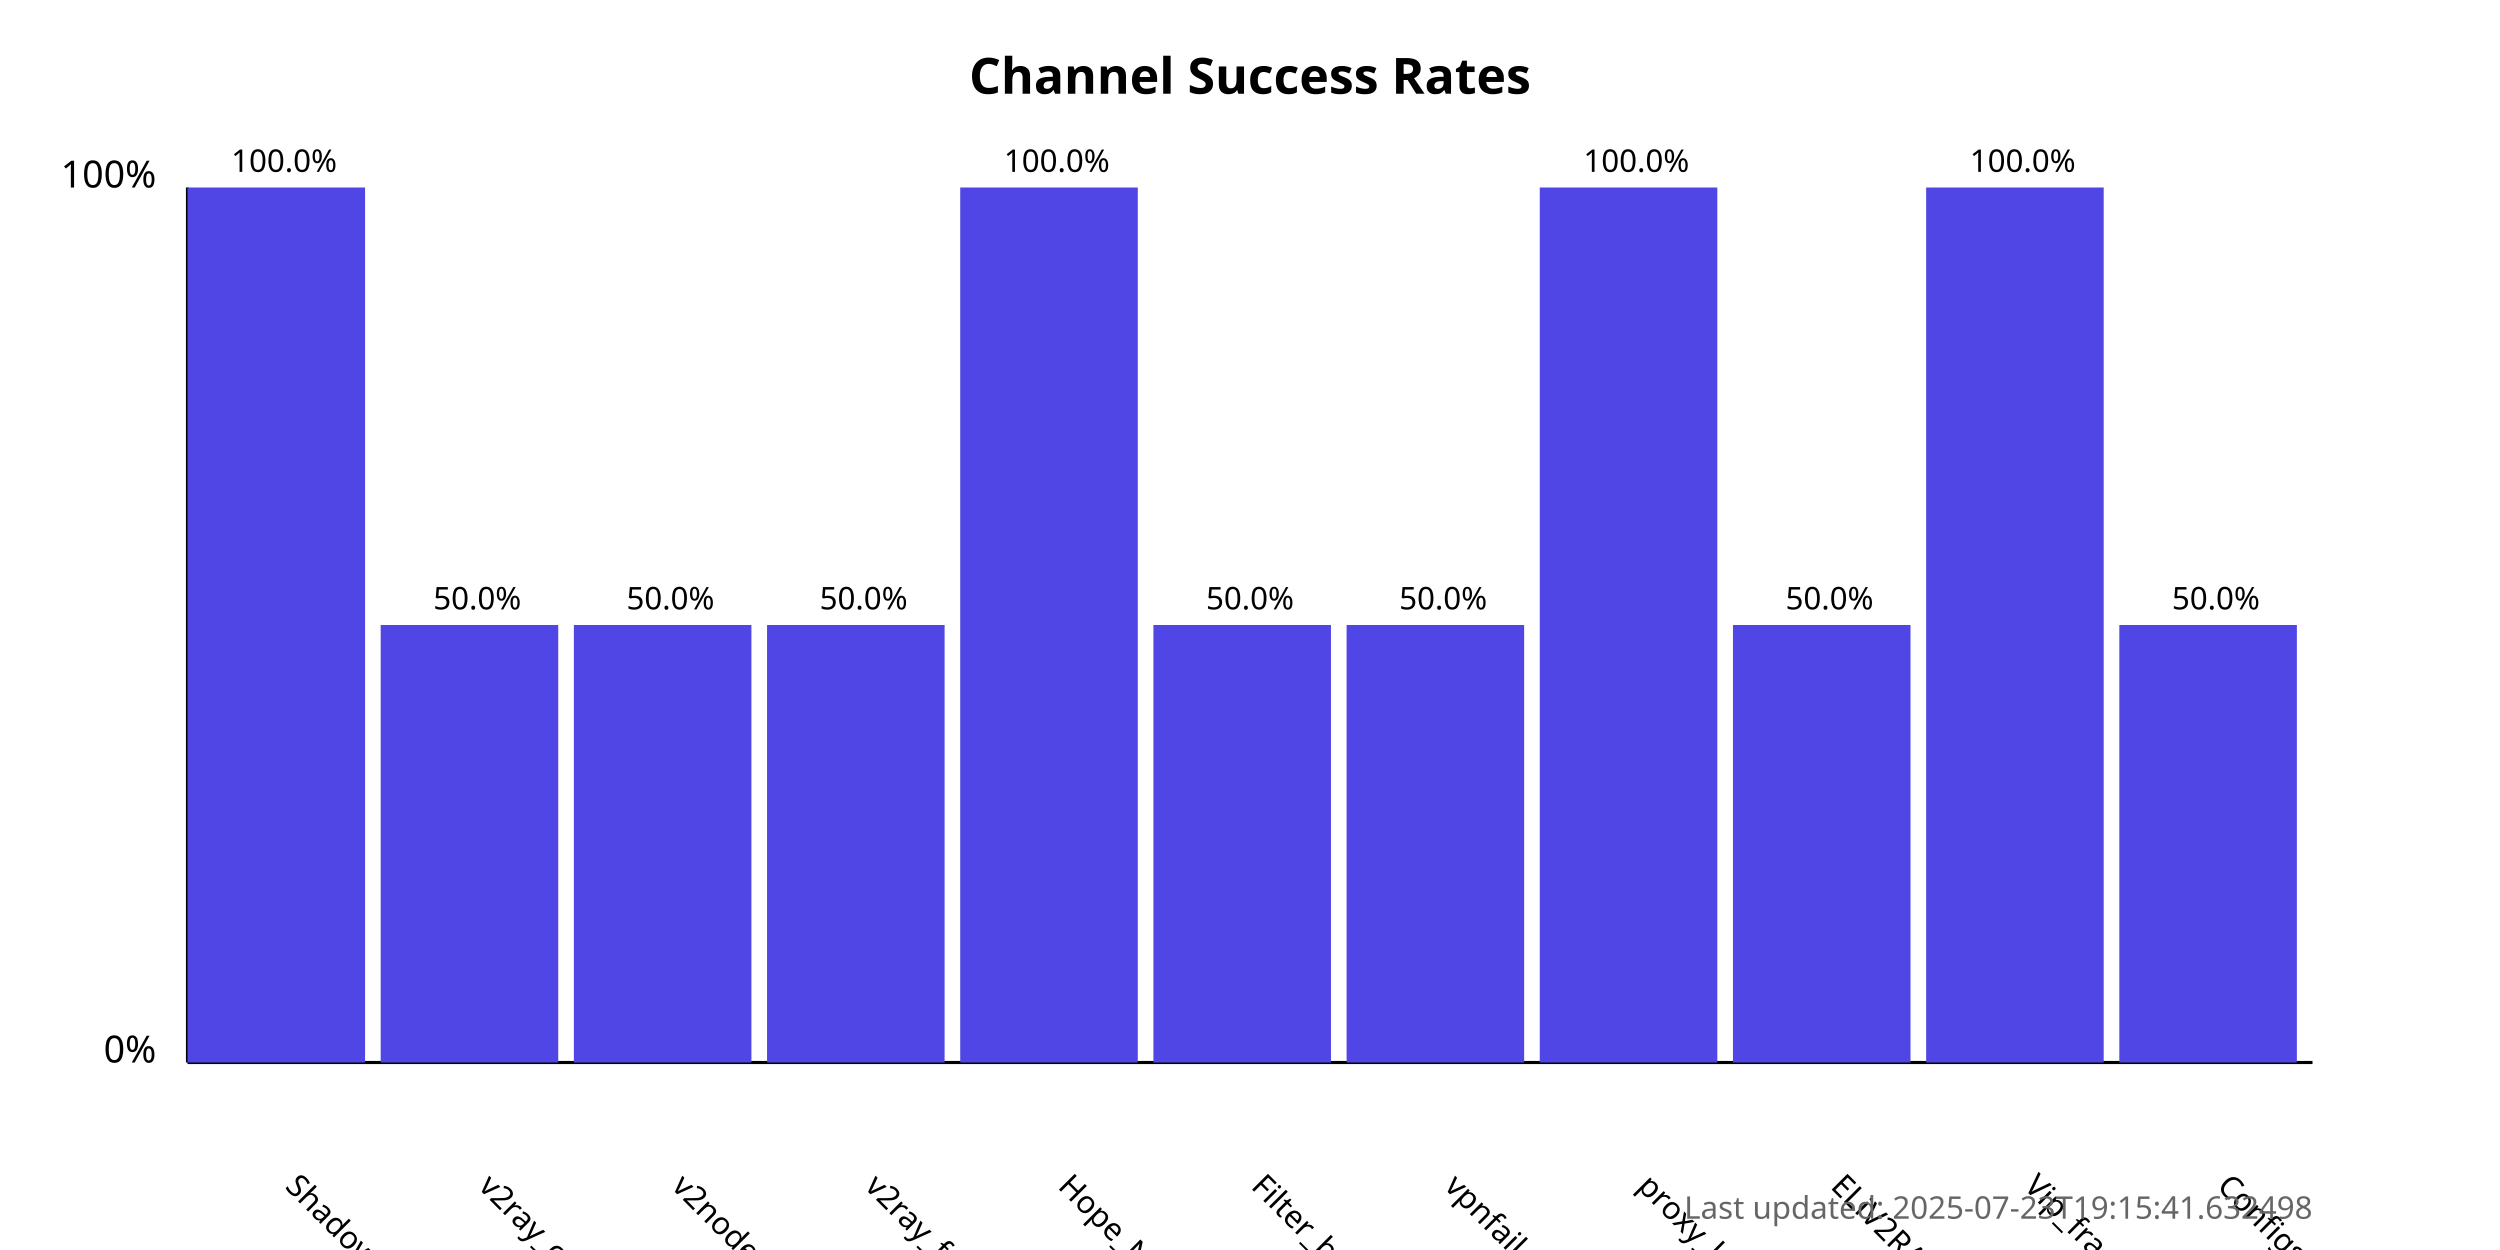
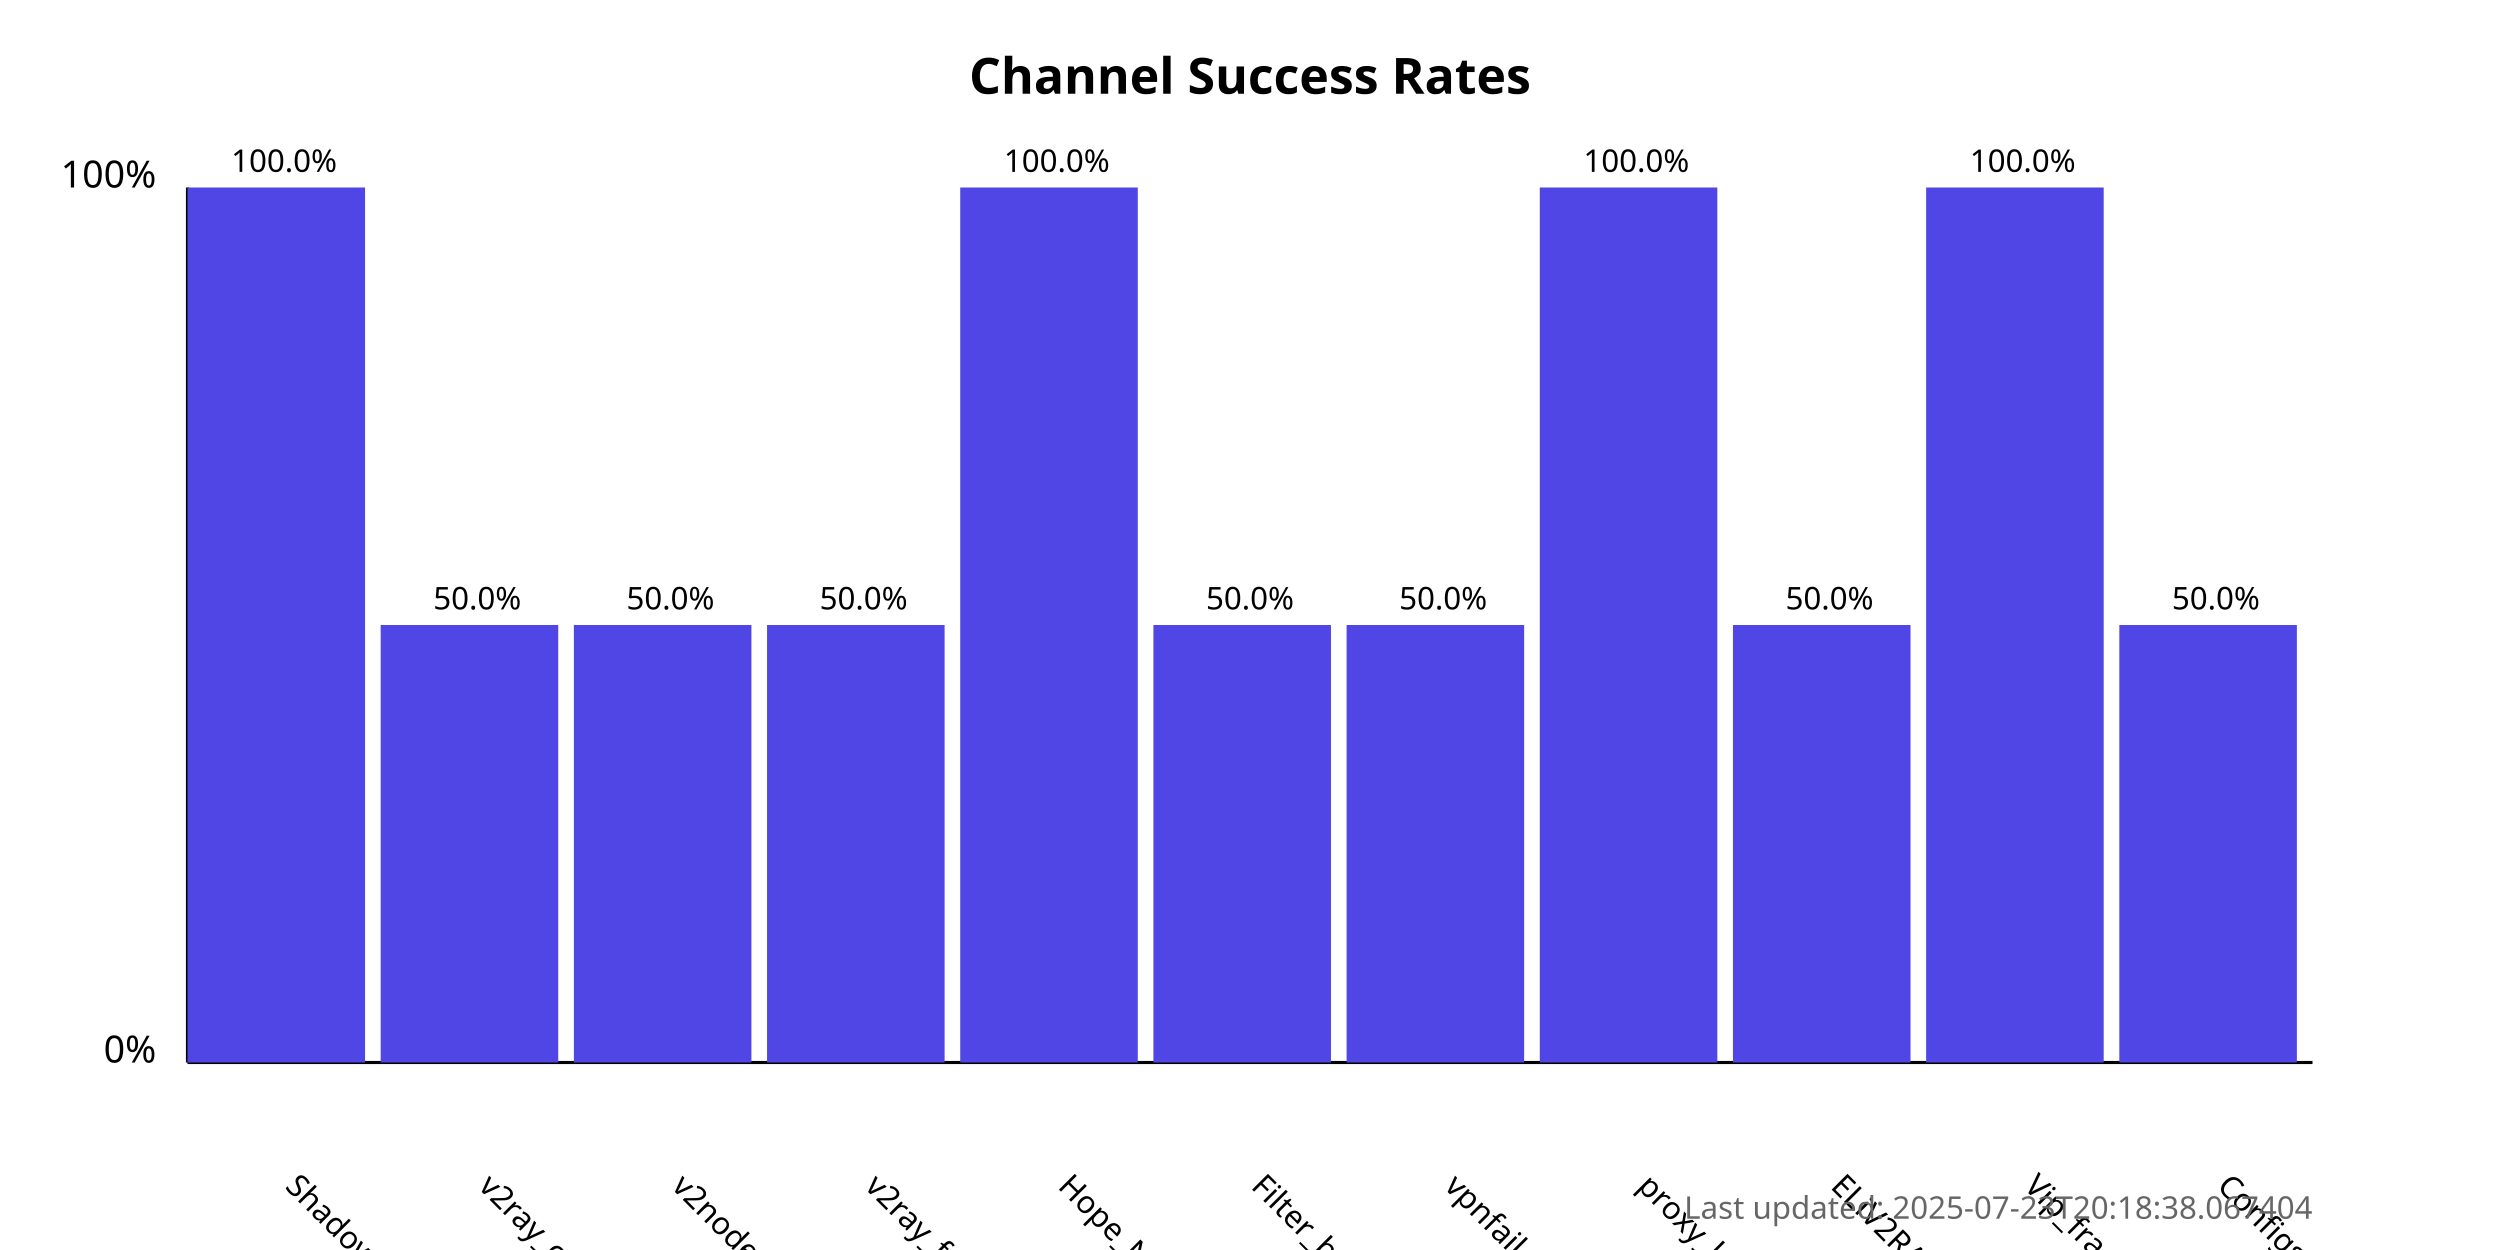
<svg xmlns="http://www.w3.org/2000/svg" width="800" height="400">
  <style>
            .chart-title { font: bold 16px sans-serif; }
            .axis-label { font: 12px sans-serif; }
            .tick-label { font: 10px sans-serif; }
            .bar { fill: #4f46e5; }
            .bar:hover { fill: #6366f1; }
            .timestamp { font: 10px sans-serif; fill: #666; }
        </style>
  <text x="400.0" y="30" text-anchor="middle" class="chart-title">
            Channel Success Rates
        </text>
  <line x1="60" y1="340" x2="60" y2="60" stroke="black" stroke-width="1" />
  <line x1="60" y1="340" x2="740" y2="340" stroke="black" stroke-width="1" />
  <text x="50" y="340" text-anchor="end" class="axis-label">0%</text>
  <text x="50" y="60" text-anchor="end" class="axis-label">100%</text>
  <g>
    <rect x="60" y="60.0" width="56.818" height="280.0" class="bar" />
    <text x="90.909" y="380" transform="rotate(45, 90.90909, 380)" text-anchor="start" class="tick-label">
                ShadowProxy66
            </text>
    <text x="90.909" y="55.0" text-anchor="middle" class="tick-label">
                100.0%
            </text>
  </g>
  <g>
    <rect x="121.818" y="200.0" width="56.818" height="140.0" class="bar" />
    <text x="152.727" y="380" transform="rotate(45, 152.7273, 380)" text-anchor="start" class="tick-label">
                v2ray_configs_pool
            </text>
    <text x="152.727" y="195.0" text-anchor="middle" class="tick-label">
                50.0%
            </text>
  </g>
  <g>
    <rect x="183.636" y="200.0" width="56.818" height="140.0" class="bar" />
    <text x="214.545" y="380" transform="rotate(45, 214.5455, 380)" text-anchor="start" class="tick-label">
                v2nodes
            </text>
    <text x="214.545" y="195.0" text-anchor="middle" class="tick-label">
                50.0%
            </text>
  </g>
  <g>
    <rect x="245.455" y="200.0" width="56.818" height="140.0" class="bar" />
    <text x="276.364" y="380" transform="rotate(45, 276.3636, 380)" text-anchor="start" class="tick-label">
                v2ray_free_conf
            </text>
    <text x="276.364" y="195.0" text-anchor="middle" class="tick-label">
                50.0%
            </text>
  </g>
  <g>
    <rect x="307.273" y="60.0" width="56.818" height="280.0" class="bar" />
    <text x="338.182" y="380" transform="rotate(45, 338.1818, 380)" text-anchor="start" class="tick-label">
                Hope_Net
            </text>
    <text x="338.182" y="55.0" text-anchor="middle" class="tick-label">
                100.0%
            </text>
  </g>
  <g>
    <rect x="369.091" y="200.0" width="56.818" height="140.0" class="bar" />
    <text x="400.0" y="380" transform="rotate(45, 400.0, 380)" text-anchor="start" class="tick-label">
                Filter_breaker
            </text>
    <text x="400.0" y="195.0" text-anchor="middle" class="tick-label">
                50.0%
            </text>
  </g>
  <g>
    <rect x="430.909" y="200.0" width="56.818" height="140.0" class="bar" />
    <text x="461.818" y="380" transform="rotate(45, 461.8182, 380)" text-anchor="start" class="tick-label">
                vpnfail_vless
            </text>
    <text x="461.818" y="195.0" text-anchor="middle" class="tick-label">
                50.0%
            </text>
  </g>
  <g>
    <rect x="492.727" y="60.0" width="56.818" height="280.0" class="bar" />
    <text x="523.636" y="380" transform="rotate(45, 523.6364, 380)" text-anchor="start" class="tick-label">
                proxy_kafee
            </text>
    <text x="523.636" y="55.0" text-anchor="middle" class="tick-label">
                100.0%
            </text>
  </g>
  <g>
    <rect x="554.545" y="200.0" width="56.818" height="140.0" class="bar" />
    <text x="585.455" y="380" transform="rotate(45, 585.4545, 380)" text-anchor="start" class="tick-label">
                ELiV2RAY
            </text>
    <text x="585.455" y="195.0" text-anchor="middle" class="tick-label">
                50.0%
            </text>
  </g>
  <g>
    <rect x="616.364" y="60.0" width="56.818" height="280.0" class="bar" />
    <text x="647.273" y="380" transform="rotate(45, 647.2727, 380)" text-anchor="start" class="tick-label">
                Vip_fragment_v2ray
            </text>
    <text x="647.273" y="55.0" text-anchor="middle" class="tick-label">
                100.0%
            </text>
  </g>
  <g>
    <rect x="678.182" y="200.0" width="56.818" height="140.0" class="bar" />
    <text x="709.091" y="380" transform="rotate(45, 709.0909, 380)" text-anchor="start" class="tick-label">
                ConfigsHubPlus
            </text>
    <text x="709.091" y="195.0" text-anchor="middle" class="tick-label">
                50.0%
            </text>
  </g>
  <text x="740" y="390" text-anchor="end" class="timestamp">
-             Last updated: 2025-07-23T19:15:41.632498
+             Last updated: 2025-07-23T20:18:38.067404
        </text>
</svg>
